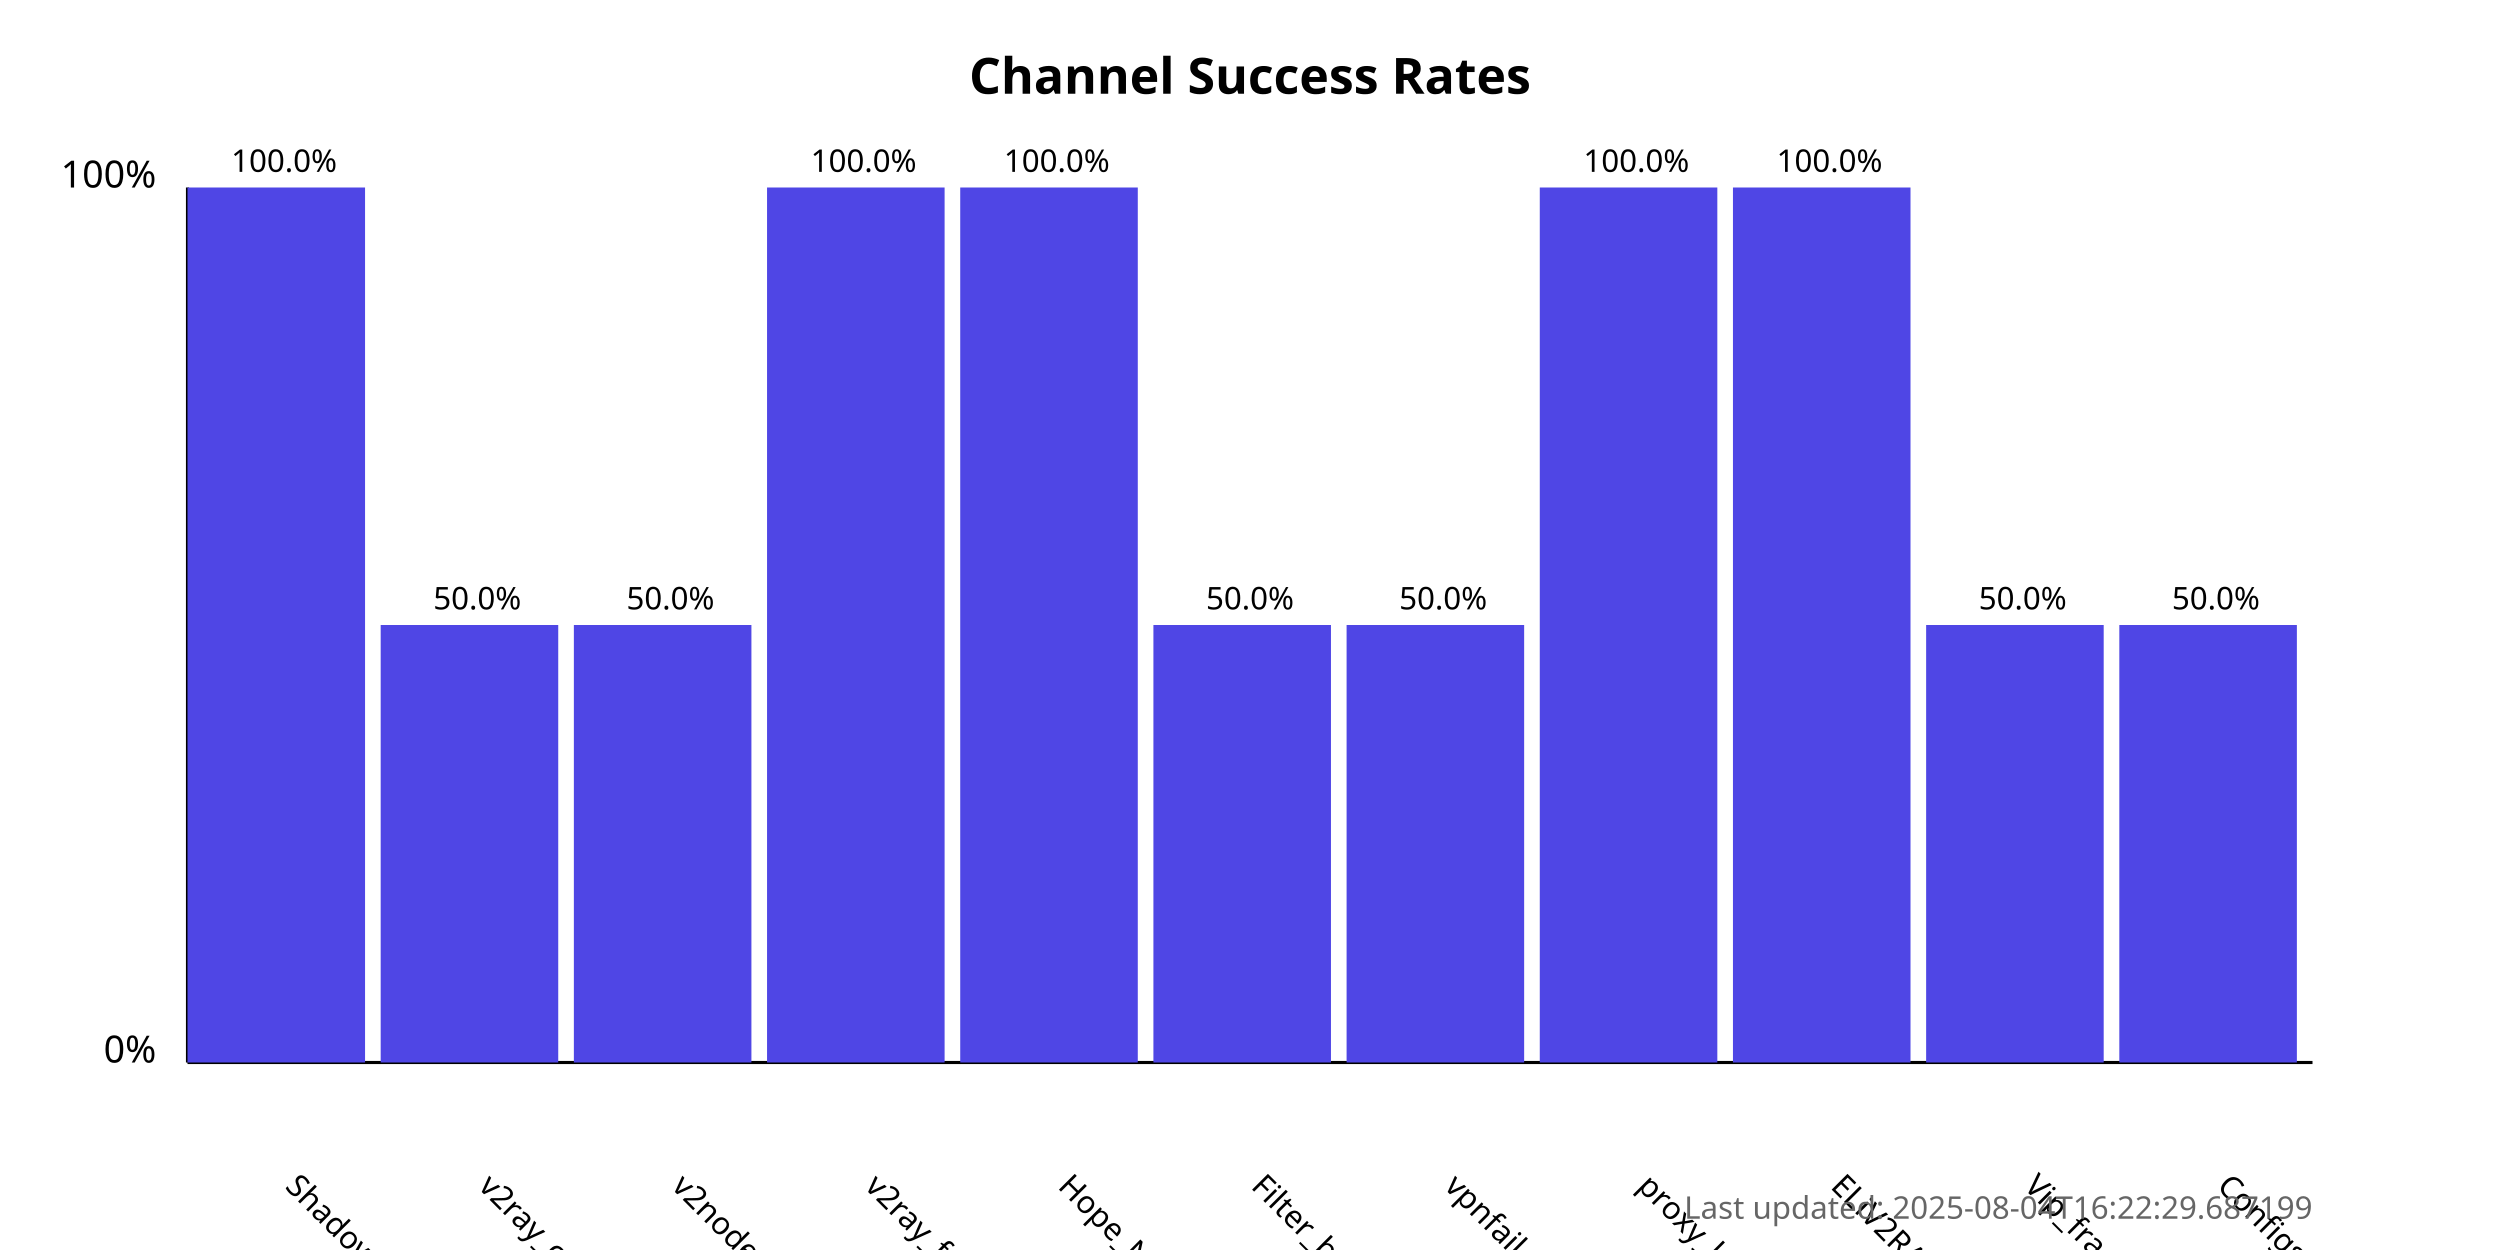
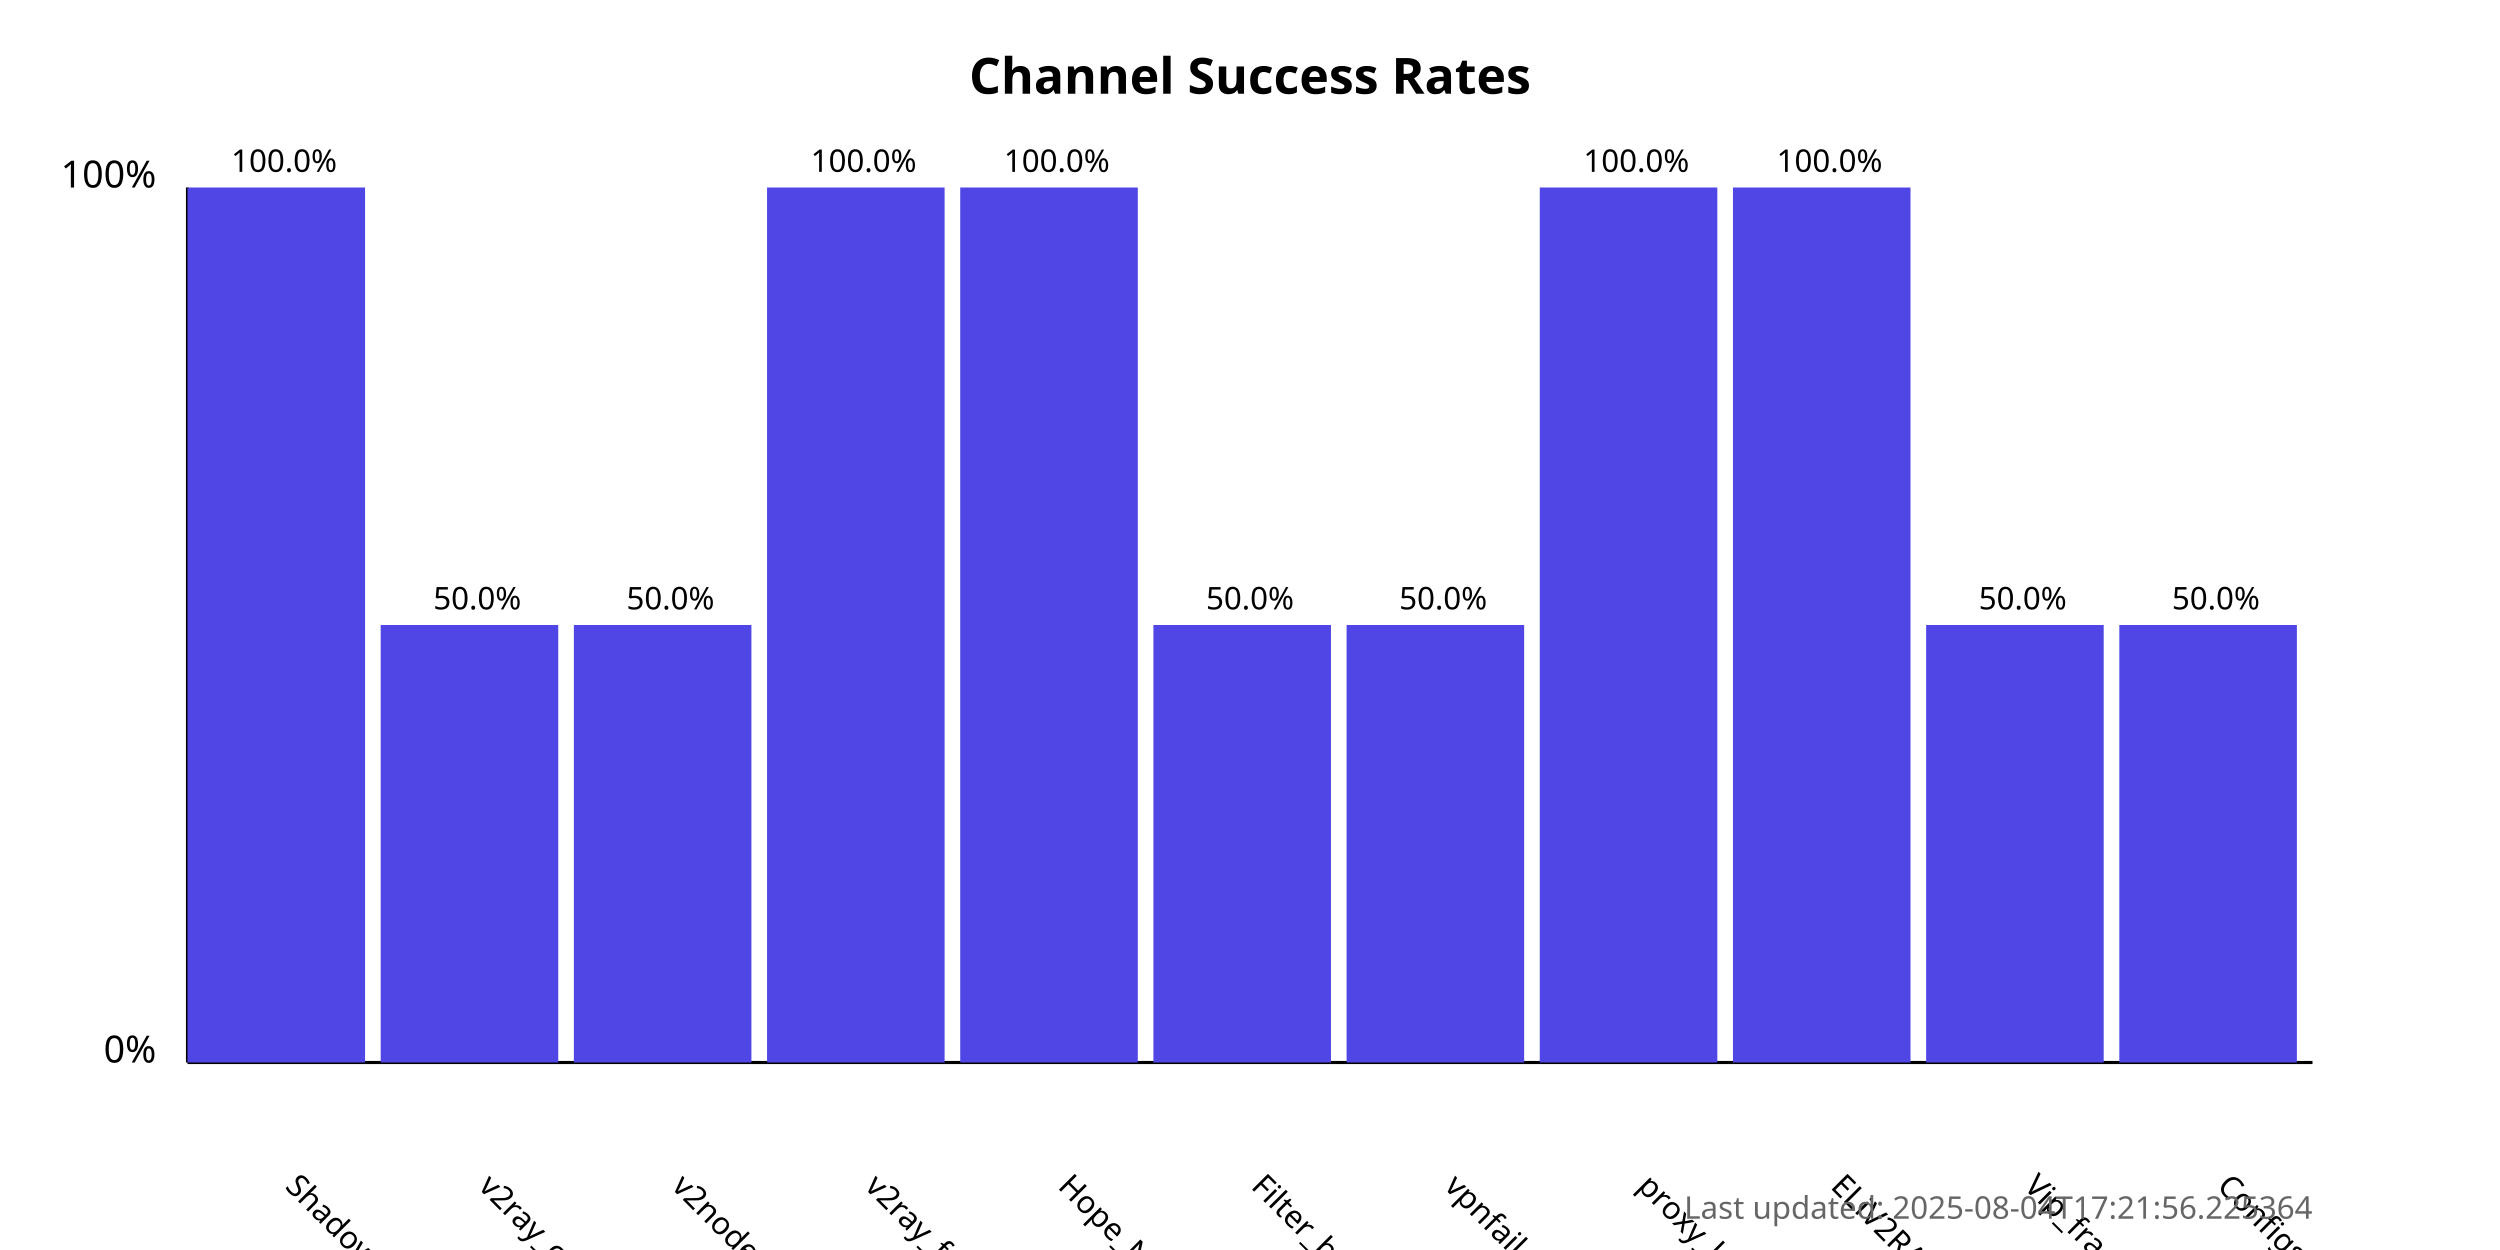
<svg xmlns="http://www.w3.org/2000/svg" width="800" height="400">
  <style>
            .chart-title { font: bold 16px sans-serif; }
            .axis-label { font: 12px sans-serif; }
            .tick-label { font: 10px sans-serif; }
            .bar { fill: #4f46e5; }
            .bar:hover { fill: #6366f1; }
            .timestamp { font: 10px sans-serif; fill: #666; }
        </style>
  <text x="400.0" y="30" text-anchor="middle" class="chart-title">
            Channel Success Rates
        </text>
  <line x1="60" y1="340" x2="60" y2="60" stroke="black" stroke-width="1" />
  <line x1="60" y1="340" x2="740" y2="340" stroke="black" stroke-width="1" />
  <text x="50" y="340" text-anchor="end" class="axis-label">0%</text>
  <text x="50" y="60" text-anchor="end" class="axis-label">100%</text>
  <g>
    <rect x="60" y="60.0" width="56.818" height="280.0" class="bar" />
    <text x="90.909" y="380" transform="rotate(45, 90.90909, 380)" text-anchor="start" class="tick-label">
                ShadowProxy66
            </text>
    <text x="90.909" y="55.0" text-anchor="middle" class="tick-label">
                100.0%
            </text>
  </g>
  <g>
    <rect x="121.818" y="200.0" width="56.818" height="140.0" class="bar" />
    <text x="152.727" y="380" transform="rotate(45, 152.7273, 380)" text-anchor="start" class="tick-label">
                v2ray_configs_pool
            </text>
    <text x="152.727" y="195.0" text-anchor="middle" class="tick-label">
                50.0%
            </text>
  </g>
  <g>
    <rect x="183.636" y="200.0" width="56.818" height="140.0" class="bar" />
    <text x="214.545" y="380" transform="rotate(45, 214.5455, 380)" text-anchor="start" class="tick-label">
                v2nodes
            </text>
    <text x="214.545" y="195.0" text-anchor="middle" class="tick-label">
                50.0%
            </text>
  </g>
  <g>
    <rect x="245.455" y="60.0" width="56.818" height="280.0" class="bar" />
    <text x="276.364" y="380" transform="rotate(45, 276.3636, 380)" text-anchor="start" class="tick-label">
                v2ray_free_conf
            </text>
    <text x="276.364" y="55.0" text-anchor="middle" class="tick-label">
                100.0%
            </text>
  </g>
  <g>
    <rect x="307.273" y="60.0" width="56.818" height="280.0" class="bar" />
    <text x="338.182" y="380" transform="rotate(45, 338.1818, 380)" text-anchor="start" class="tick-label">
                Hope_Net
            </text>
    <text x="338.182" y="55.0" text-anchor="middle" class="tick-label">
                100.0%
            </text>
  </g>
  <g>
    <rect x="369.091" y="200.0" width="56.818" height="140.0" class="bar" />
    <text x="400.0" y="380" transform="rotate(45, 400.0, 380)" text-anchor="start" class="tick-label">
                Filter_breaker
            </text>
    <text x="400.0" y="195.0" text-anchor="middle" class="tick-label">
                50.0%
            </text>
  </g>
  <g>
    <rect x="430.909" y="200.0" width="56.818" height="140.0" class="bar" />
    <text x="461.818" y="380" transform="rotate(45, 461.8182, 380)" text-anchor="start" class="tick-label">
                vpnfail_vless
            </text>
    <text x="461.818" y="195.0" text-anchor="middle" class="tick-label">
                50.0%
            </text>
  </g>
  <g>
    <rect x="492.727" y="60.0" width="56.818" height="280.0" class="bar" />
    <text x="523.636" y="380" transform="rotate(45, 523.6364, 380)" text-anchor="start" class="tick-label">
                proxy_kafee
            </text>
    <text x="523.636" y="55.0" text-anchor="middle" class="tick-label">
                100.0%
            </text>
  </g>
  <g>
    <rect x="554.545" y="60.0" width="56.818" height="280.0" class="bar" />
    <text x="585.455" y="380" transform="rotate(45, 585.4545, 380)" text-anchor="start" class="tick-label">
                ELiV2RAY
            </text>
    <text x="585.455" y="55.0" text-anchor="middle" class="tick-label">
                100.0%
            </text>
  </g>
  <g>
    <rect x="616.364" y="200.0" width="56.818" height="140.0" class="bar" />
    <text x="647.273" y="380" transform="rotate(45, 647.2727, 380)" text-anchor="start" class="tick-label">
                Vip_fragment_v2ray
            </text>
    <text x="647.273" y="195.0" text-anchor="middle" class="tick-label">
                50.0%
            </text>
  </g>
  <g>
    <rect x="678.182" y="200.0" width="56.818" height="140.0" class="bar" />
    <text x="709.091" y="380" transform="rotate(45, 709.0909, 380)" text-anchor="start" class="tick-label">
                ConfigsHubPlus
            </text>
    <text x="709.091" y="195.0" text-anchor="middle" class="tick-label">
                50.0%
            </text>
  </g>
  <text x="740" y="390" text-anchor="end" class="timestamp">
-             Last updated: 2025-08-04T16:22:29.687199
+             Last updated: 2025-08-04T17:21:56.225364
        </text>
</svg>
